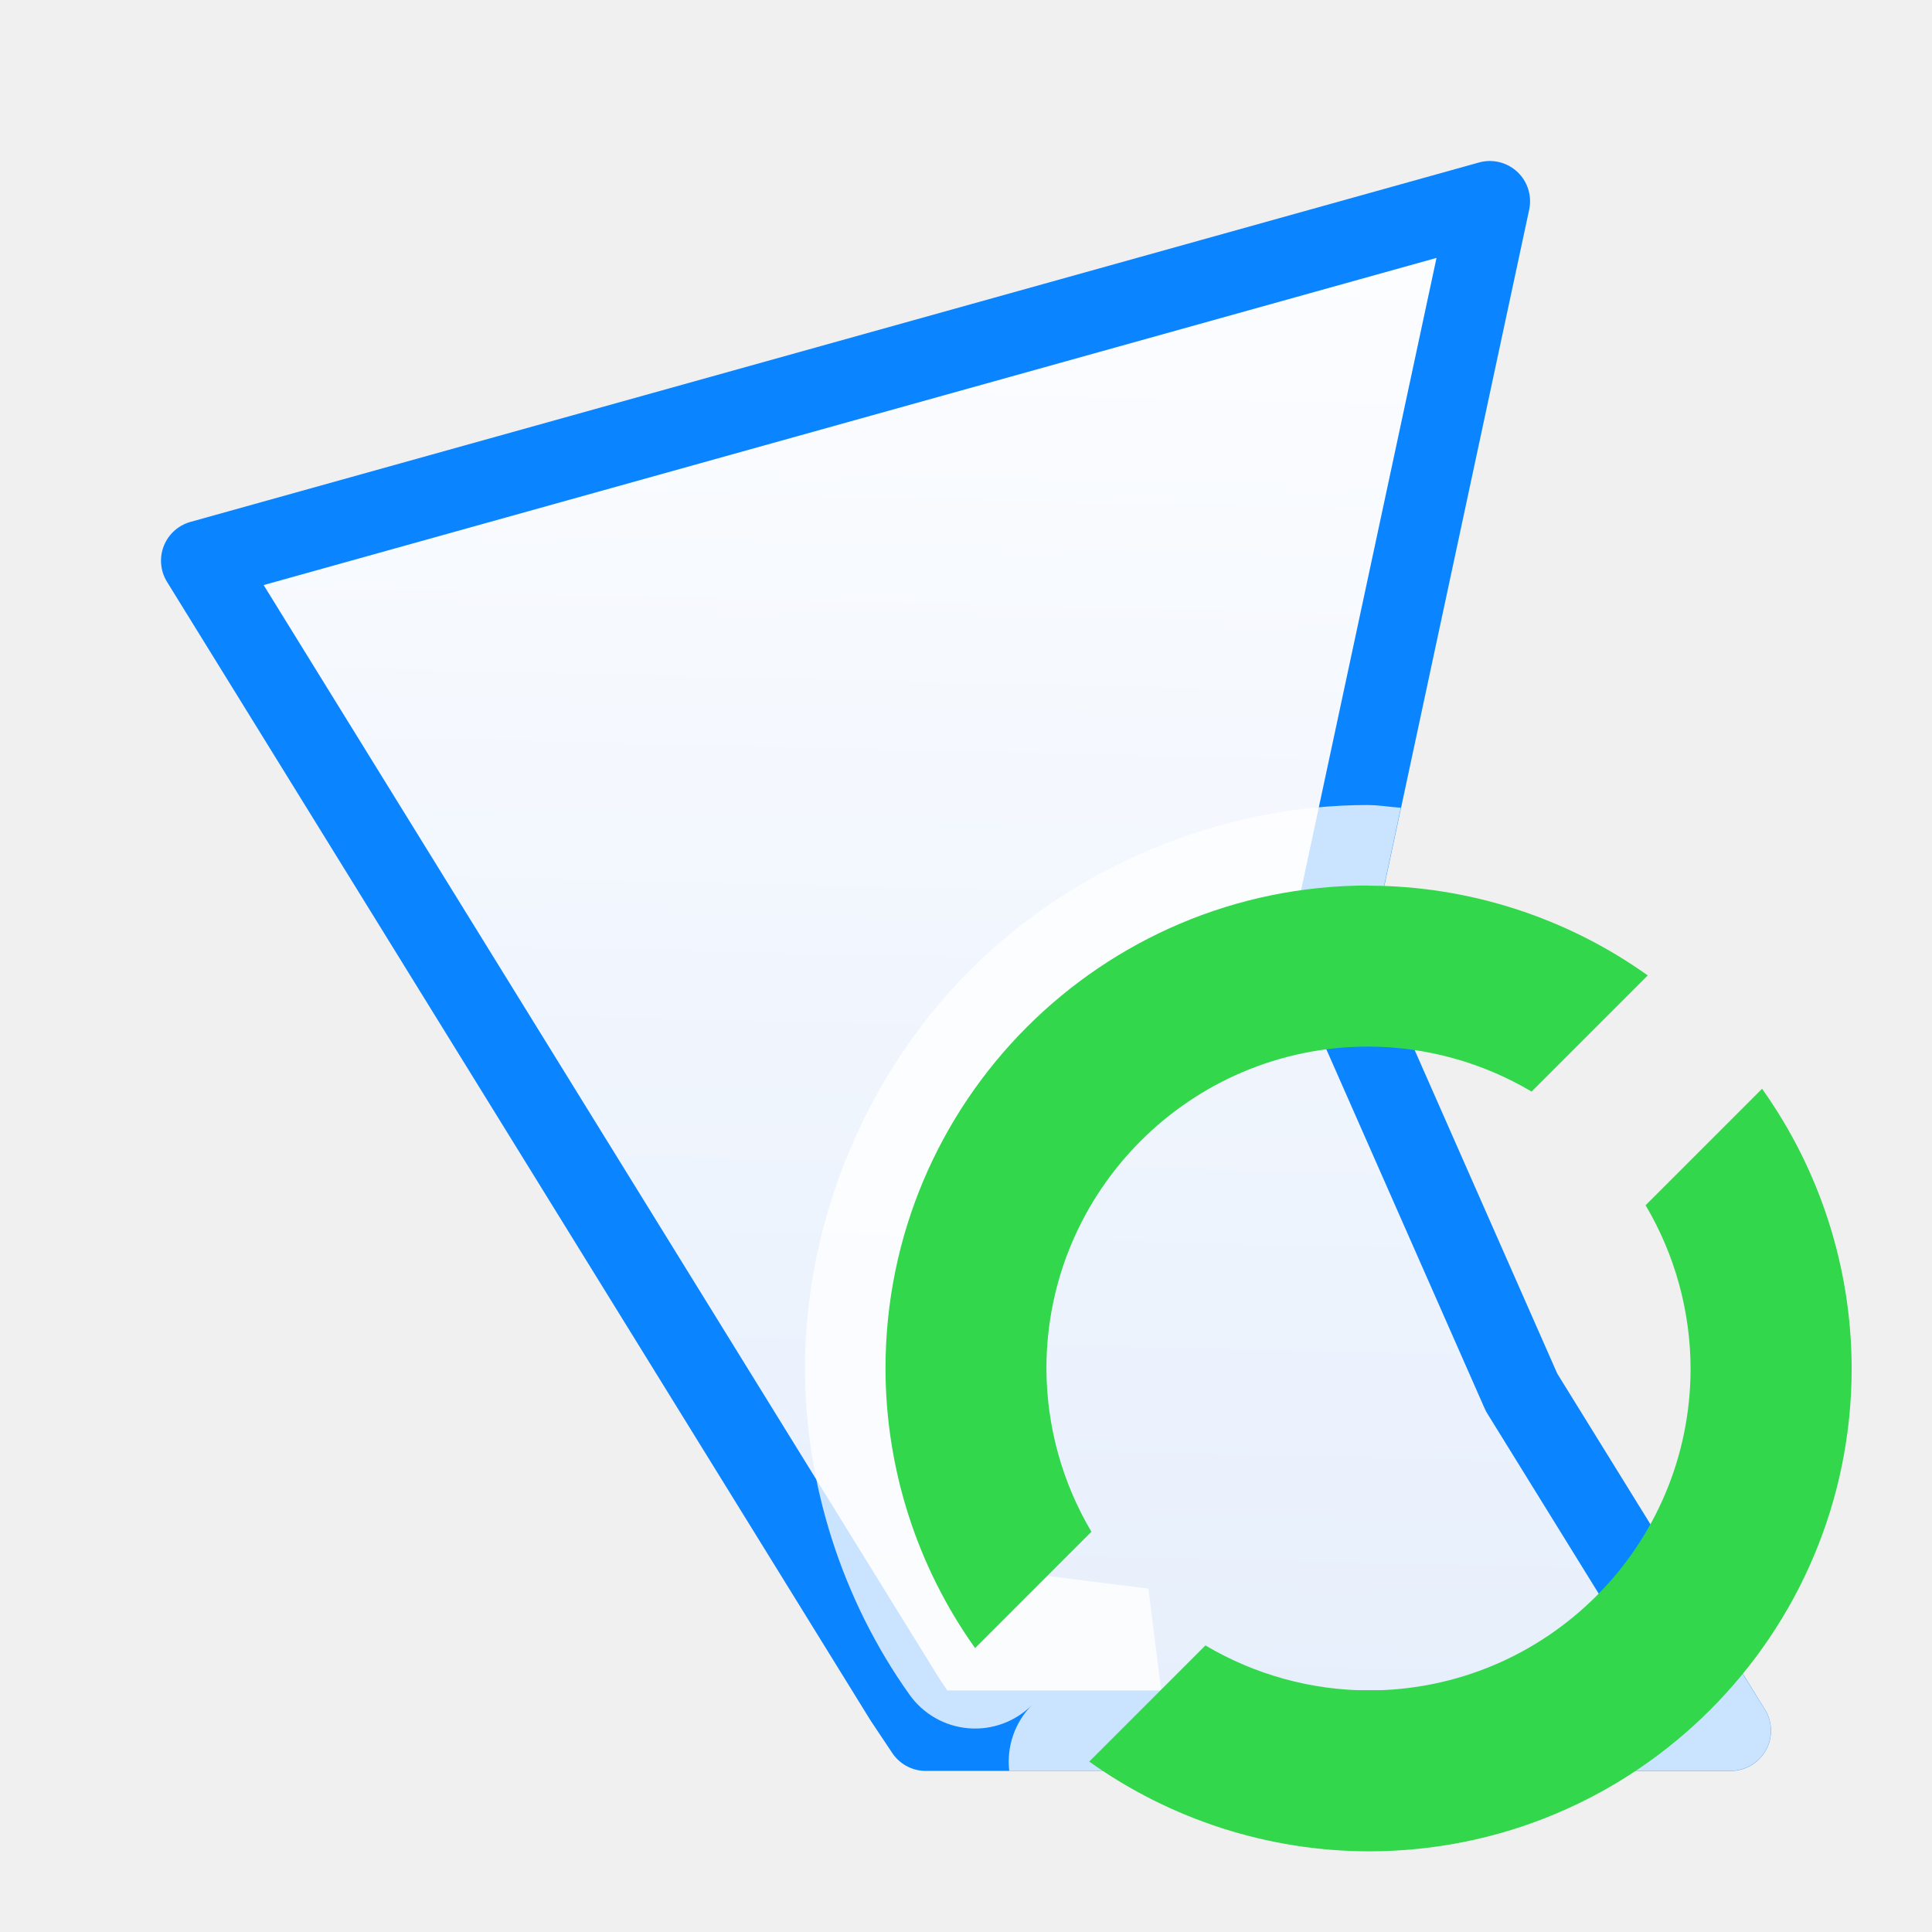
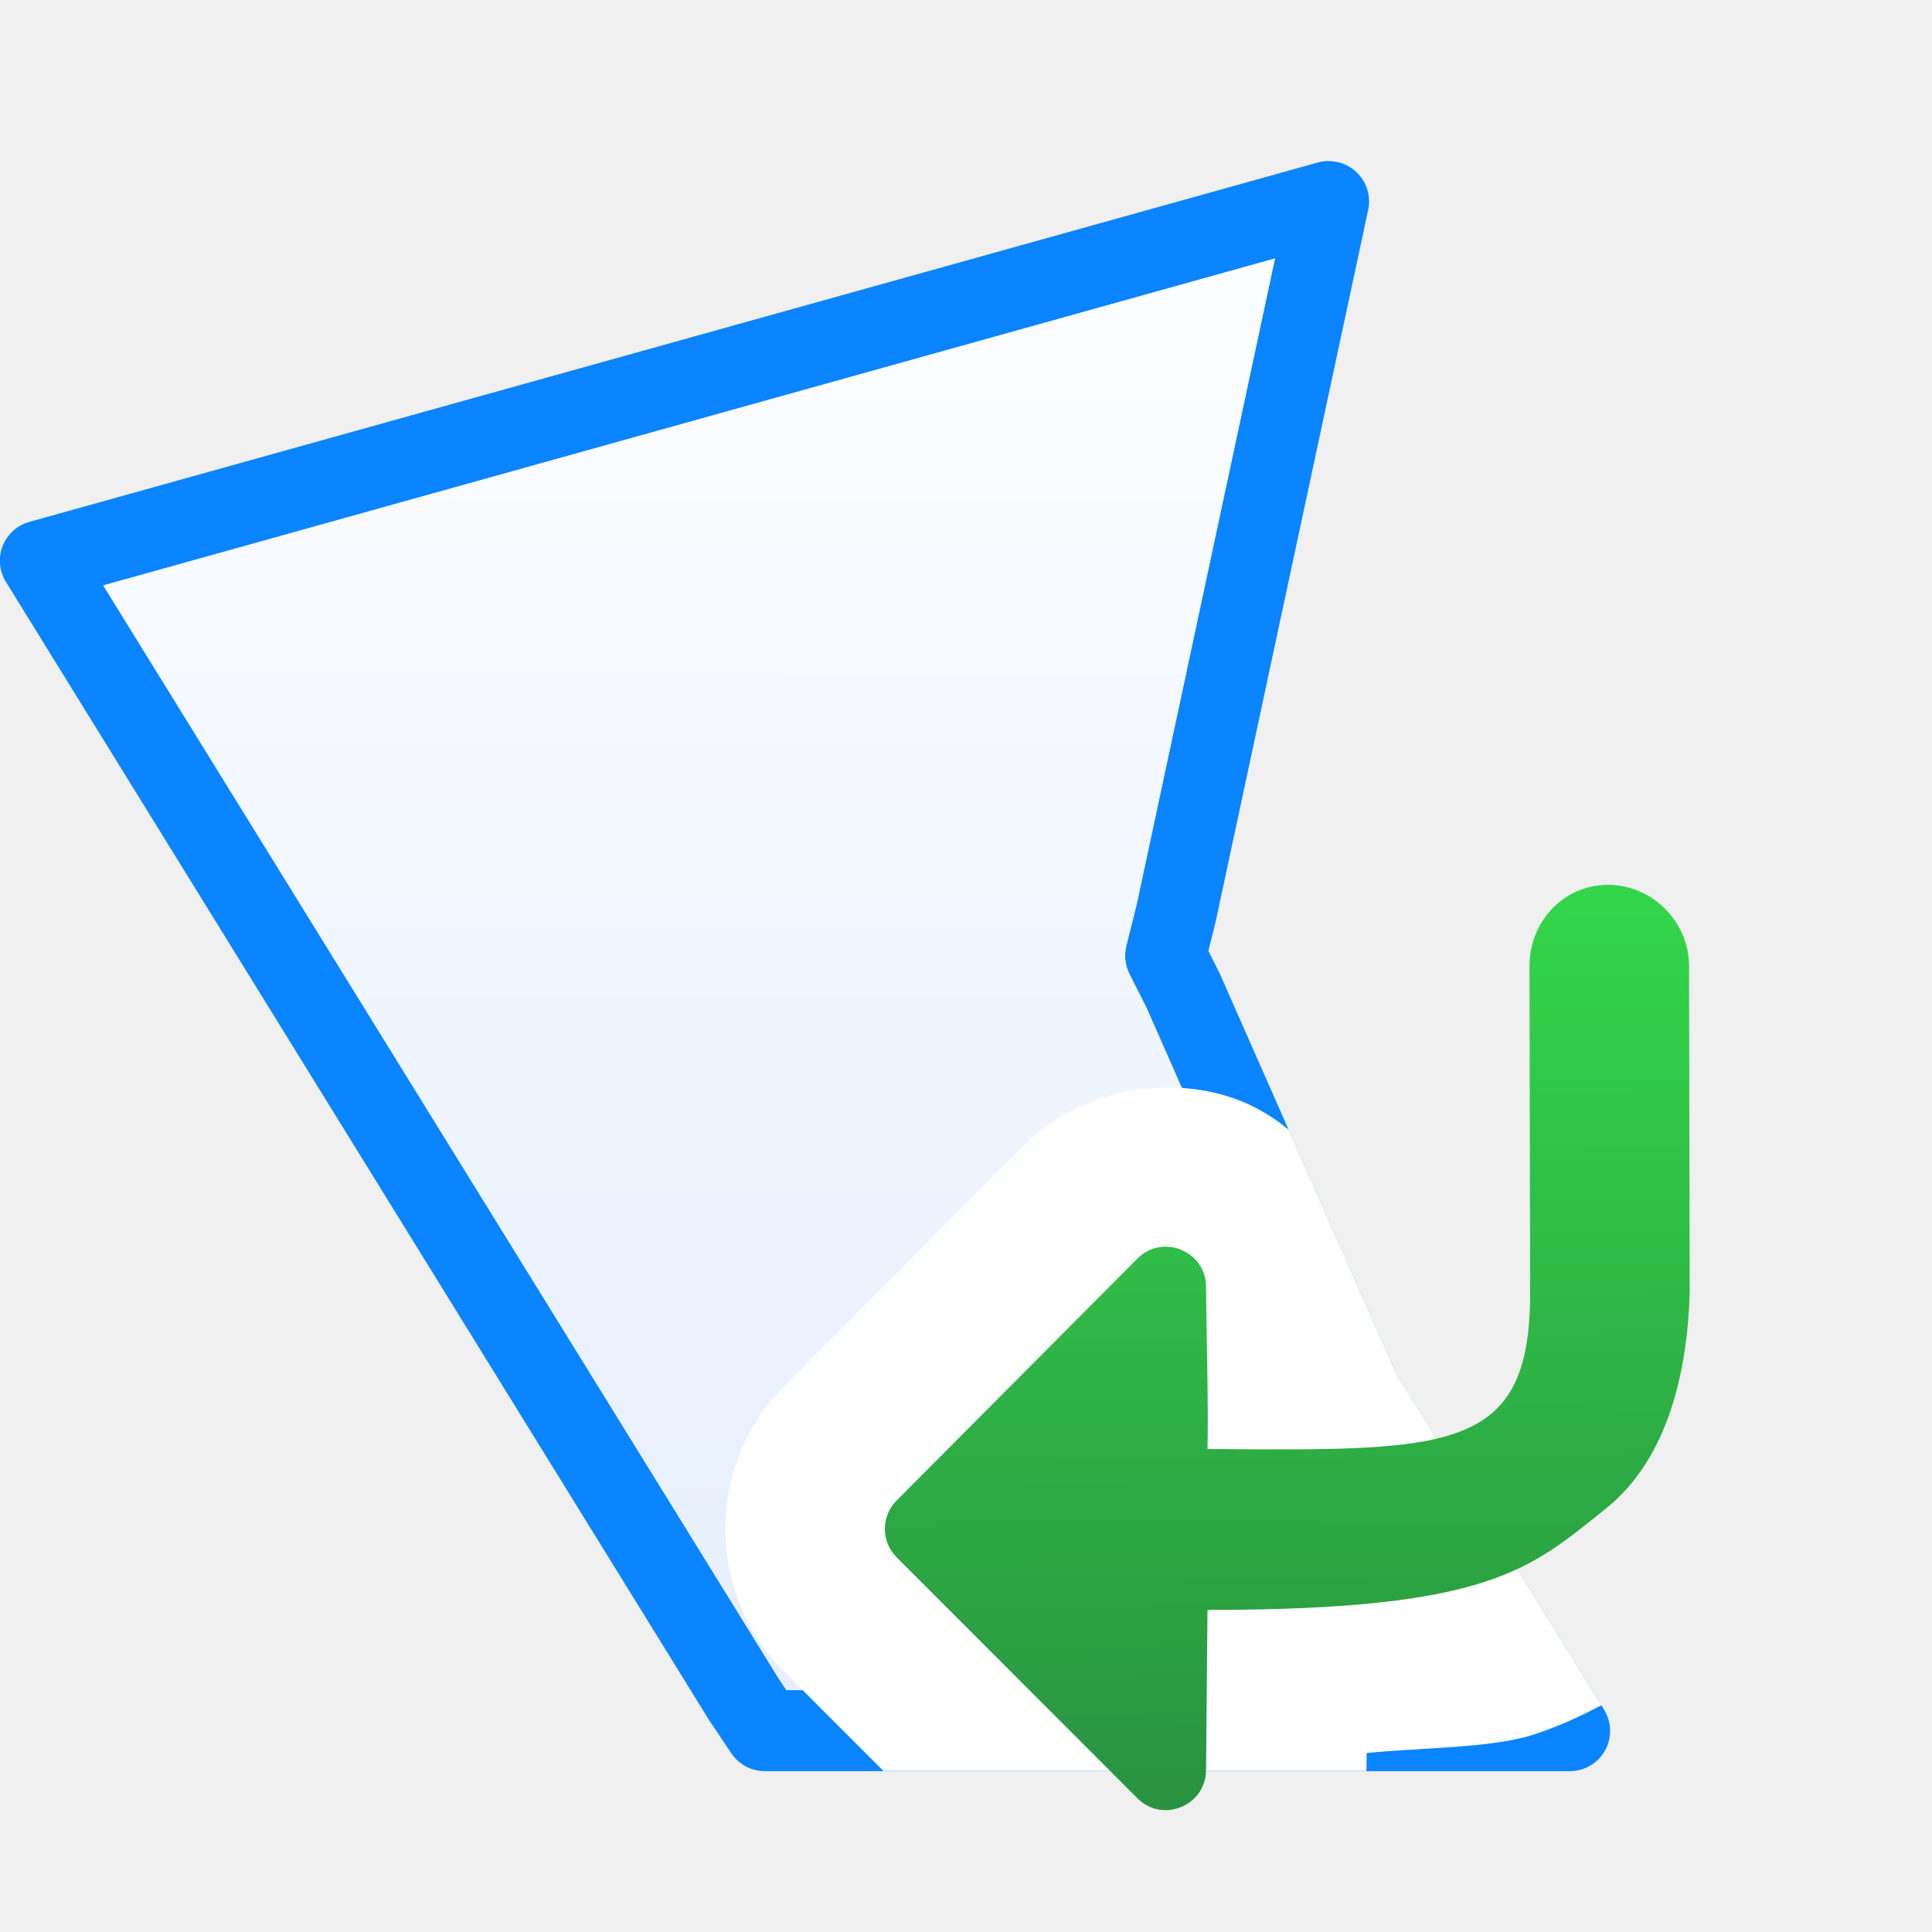
<svg xmlns="http://www.w3.org/2000/svg" viewBox="0 0 24 24">
-   <linearGradient id="a" gradientUnits="userSpaceOnUse" x1="-17.119" x2="-16.644" y1="21.864" y2="2.237">
+   <linearGradient id="a" gradientUnits="userSpaceOnUse" x1="18.805" x2="18.712" y1="22.5" y2="11">
+     <stop offset="0" stop-color="#2a9240" />
+     <stop offset="1" stop-color="#32d74b" />
+   </linearGradient>
+   <linearGradient id="b" gradientUnits="userSpaceOnUse" x1="-13.06" x2="-13.074" y1="21.648" y2="3.175">
    <stop offset="0" stop-color="#e5eefc" />
    <stop offset="1" stop-color="#fcfdff" />
  </linearGradient>
-   <path d="m18.507 2.5-16.007 4.465 8.737 14.14.263.394h10l-2.599-4.203-2.2-4.991-.219-.438.131-.525z" fill="url(#a)" stroke="#0a84ff" stroke-linecap="round" stroke-linejoin="round" stroke-width="1" />
-   <path d="m17 10c-1.833 0-3.653.755-4.949 2.051s-2.051 3.117-2.051 4.949a1 1 0 0 0 0 .002c.002 1.441.463 2.877 1.299 4.051a1 1 0 0 0 1.521.127 1 1 0 0 0 -.283.818h4.404c.015-.013-.873-.051-.277-.01.717.05-1.042-.133-.33-.035.712.097-1.032-.199-.328-.055.704.144-1.015-.269-.322-.078.693.191-.997-.336-.318-.1s-.97-.4-.309-.119c.662.281-.944-.465-.303-.141.641.325-.91-.527-.291-.16l-.197-1.566-1.566-.197c.366.619-.485-.933-.16-.291.325.641-.422-.964-.141-.303.281.662-.356-.987-.119-.309s-.291-1.011-.1-.318c.191.693-.223-1.026-.078-.322.144.704-.152-1.04-.055-.328.097.712-.085-1.047-.035-.33.05.717-.014-1.053-.012-.334v-.002c0 .295.052-.783.023-.49-.029.293.13-.773.072-.484s.205-.758.119-.477.279-.735.166-.463c-.113.272.348-.703.209-.443s.416-.665.252-.42.48-.622.293-.395c-.187.228.538-.572.33-.363s.591-.517.363-.33c-.228.187.639-.457.395-.293s.68-.391.42-.252.715-.322.443-.209c-.272.113.745-.252.463-.166s.765-.177.477-.119.777-.101.484-.072c-.293.029.785-.023.49-.023h.002c-.223-.001-.004-.003.104.004l-.096-.193.088-.346a.498.498 0 0 0 .002-.018l.303-1.414c-.134-.008-.266-.033-.4-.033a1 1 0 0 0 -.002 0zm4.082 9.879c-.107.135-.355.462-.217.293.187-.228-.538.572-.33.363s-.591.517-.363.33c.228-.187-.639.457-.395.293s-.68.391-.42.252-.715.322-.443.209c.272-.113-.745.252-.463.166s-.765.177-.477.119-.777.101-.484.072c.269-.026-.526.014-.449.021h4.459a.498.498 0 0 0 .424-.76z" fill="#fff" fill-opacity=".784" />
-   <path d="m17 11a6 6 0 0 0 -6 6 6 6 0 0 0 1.113 3.473l1.445-1.445a4 4 0 0 1 -.559-2.027 4 4 0 0 1 4-4 4 4 0 0 1 2.027.559l1.443-1.443a6 6 0 0 0 -3.471-1.115zm4.887 2.527-1.445 1.445a4 4 0 0 1 .559 2.027 4 4 0 0 1 -4 4 4 4 0 0 1 -2.027-.559l-1.443 1.443a6 6 0 0 0 3.471 1.115 6 6 0 0 0 6-6 6 6 0 0 0 -1.113-3.473z" fill="#32d74b" />
+   <path d="m16.498 2a.5.5 0 0 0 -.125.018l-16.008 4.465a.5.5 0 0 0 -.291.746l8.736 14.141a.5.5 0 0 0 .01.014l.264.395a.5.5 0 0 0 .416.223h10a.5.5 0 0 0 .426-.764l-2.582-4.174-2.186-4.957a.5.5 0 0 0 -.01-.021l-.137-.273.086-.346a.5.5 0 0 0 .004-.016l1.895-8.844a.5.5 0 0 0 -.498-.605zm-.66 1.211-1.717 8.02-.129.516a.506.506 0 0 0 .037.35l.215.426 2.193 4.979a.506.506 0 0 0 .033.062l2.123 3.432h-8.824l-.107-.162-8.379-13.561z" fill="#0a84ff" />
+   <path d="m17.838 3.211-14.555 4.061 8.379 13.561.107.162h8.824l-2.123-3.432a.506.506 0 0 1 -.033-.062l-2.193-4.979-.215-.426a.506.506 0 0 1 -.037-.35l.129-.516z" fill="url(#b)" transform="translate(-2)" />
+   <path d="m14.756 13.521c-.711-.067-1.49.162-2.033.705a1.993 1.993 0 0 0 -.004.002l-2.992 3.006c-.953.956-.953 2.564.002 3.52l1.246 1.246h5.998c0-.006.002-.012.002-.018l.002-.205c.673-.069 1.549-.06 2.066-.227.317-.102.593-.231.85-.367l-2.549-4.121-1.336-3.029c-.177-.145-.371-.264-.574-.348-.211-.087-.441-.142-.678-.164z" fill="#fff" />
+   <path d="m20.982 12c0-.551-.457-1.008-1.008-1.008-.551 0-.975.457-.974 1.008l.008 4.053c.004 2-.999 1.969-4.008 1.947.013-.539-.013-1.385-.018-2.014-.001-.444-.538-.666-.852-.352l-2.992 3.006c-.195.195-.195.51 0 .705l2.992 2.994c.314.315.852.091.852-.354l.018-1.986c3.5 0 4-.5 4.945-1.256.793-.633 1.016-1.743 1.045-2.676 0-.005 0-.01 0-.016z" fill="url(#a)" />
</svg>
